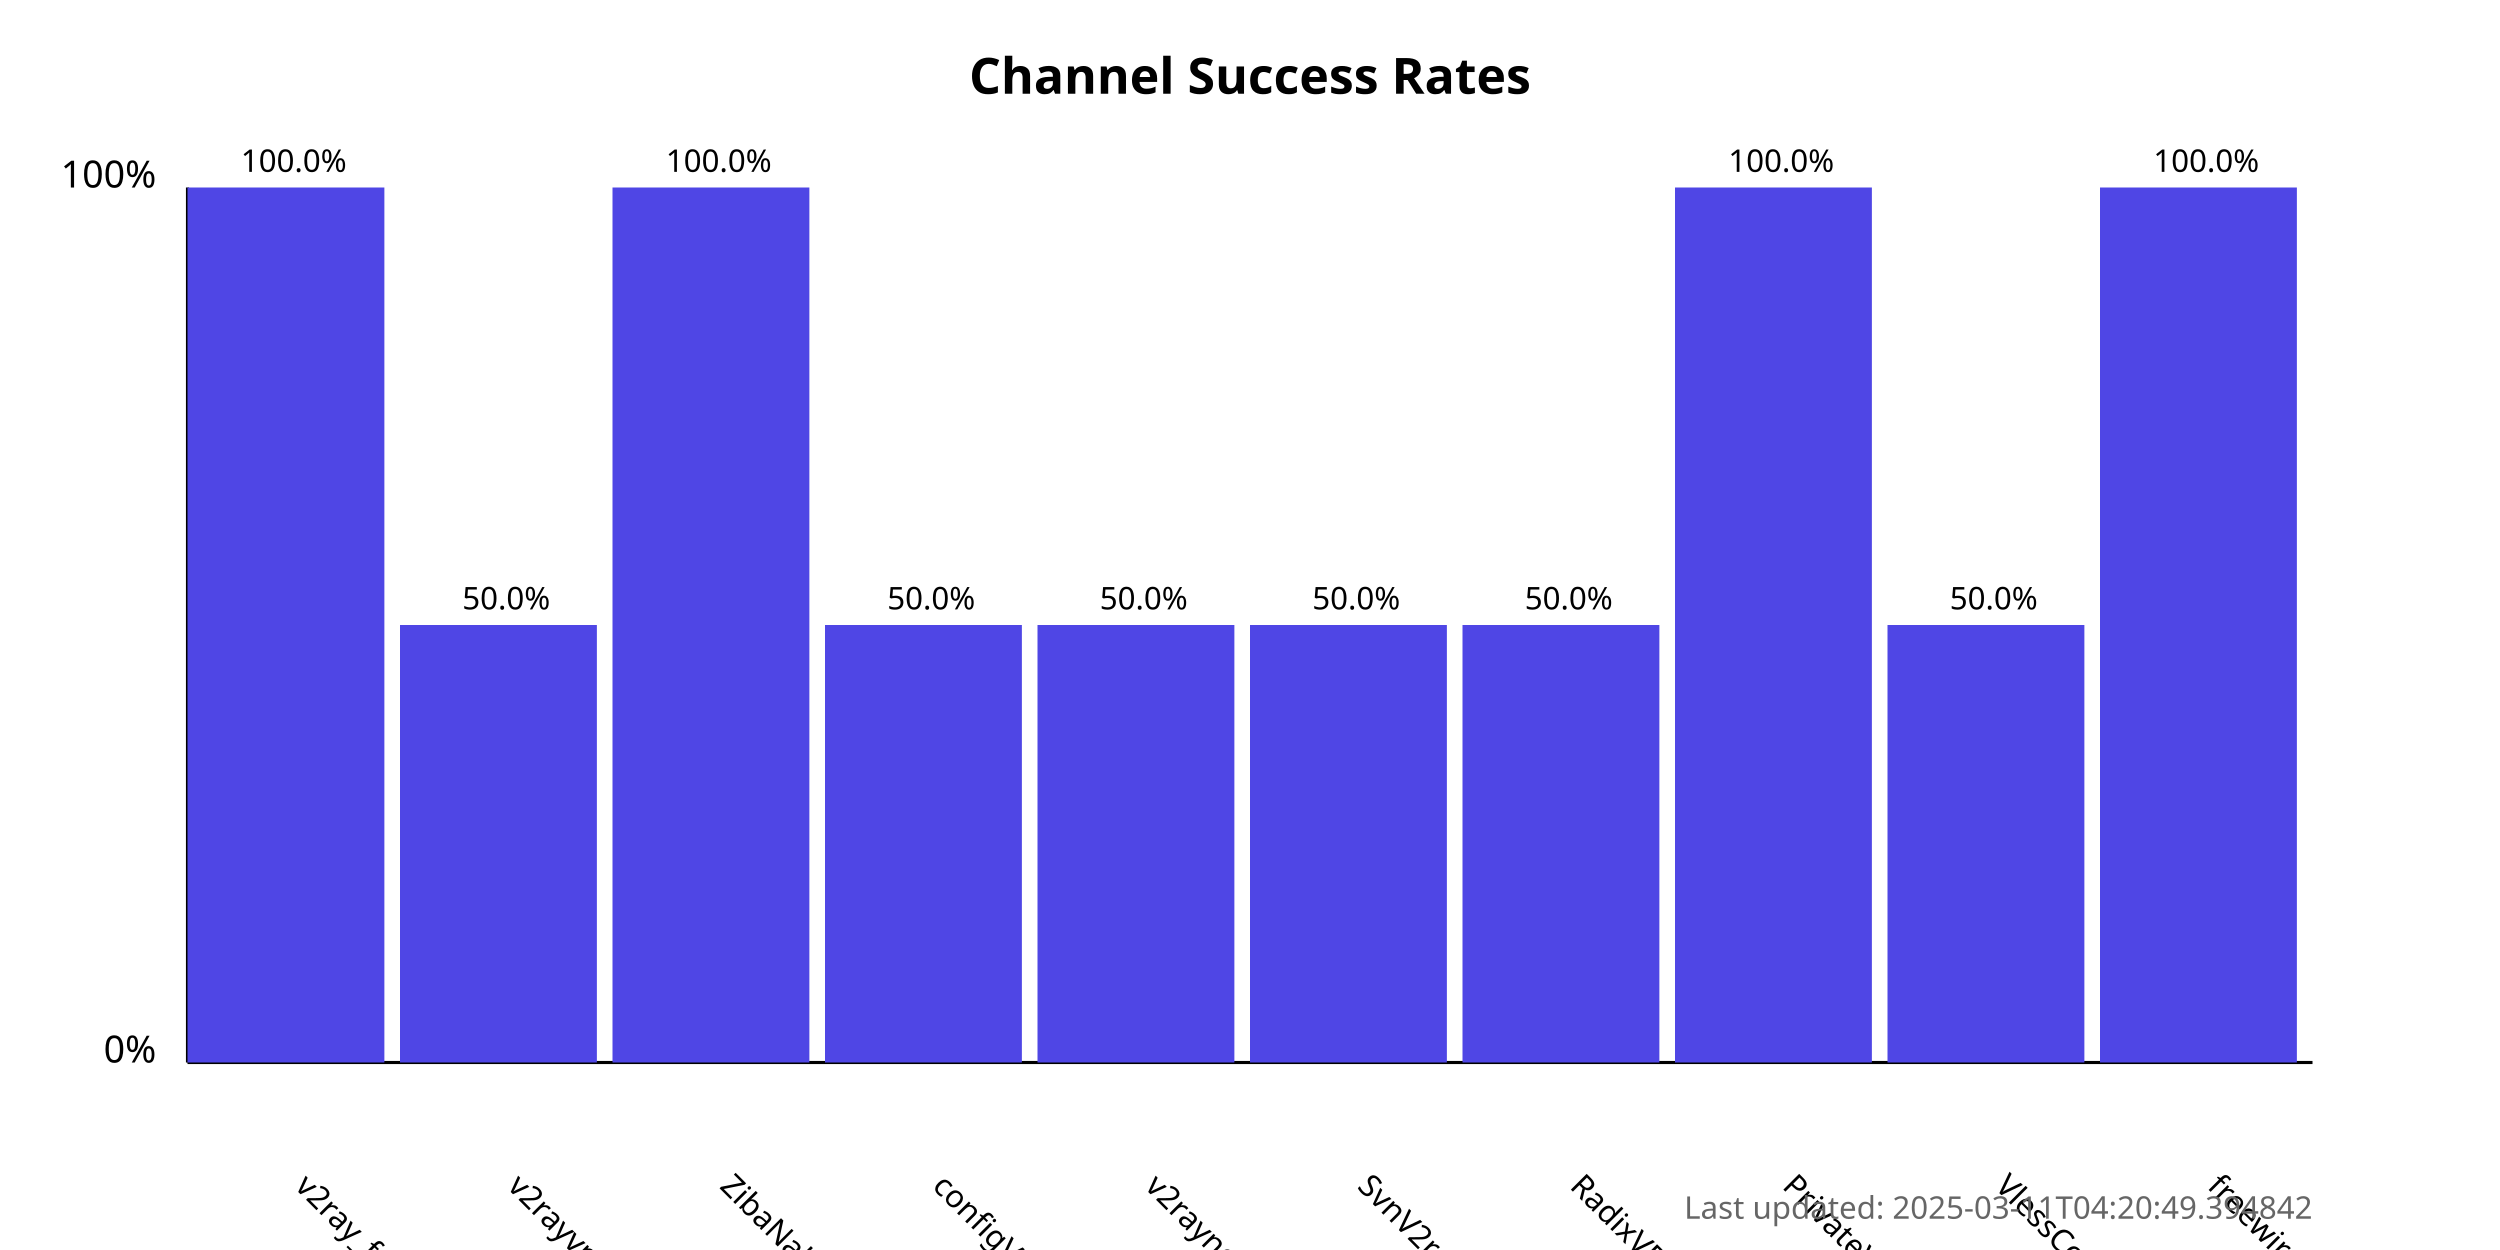
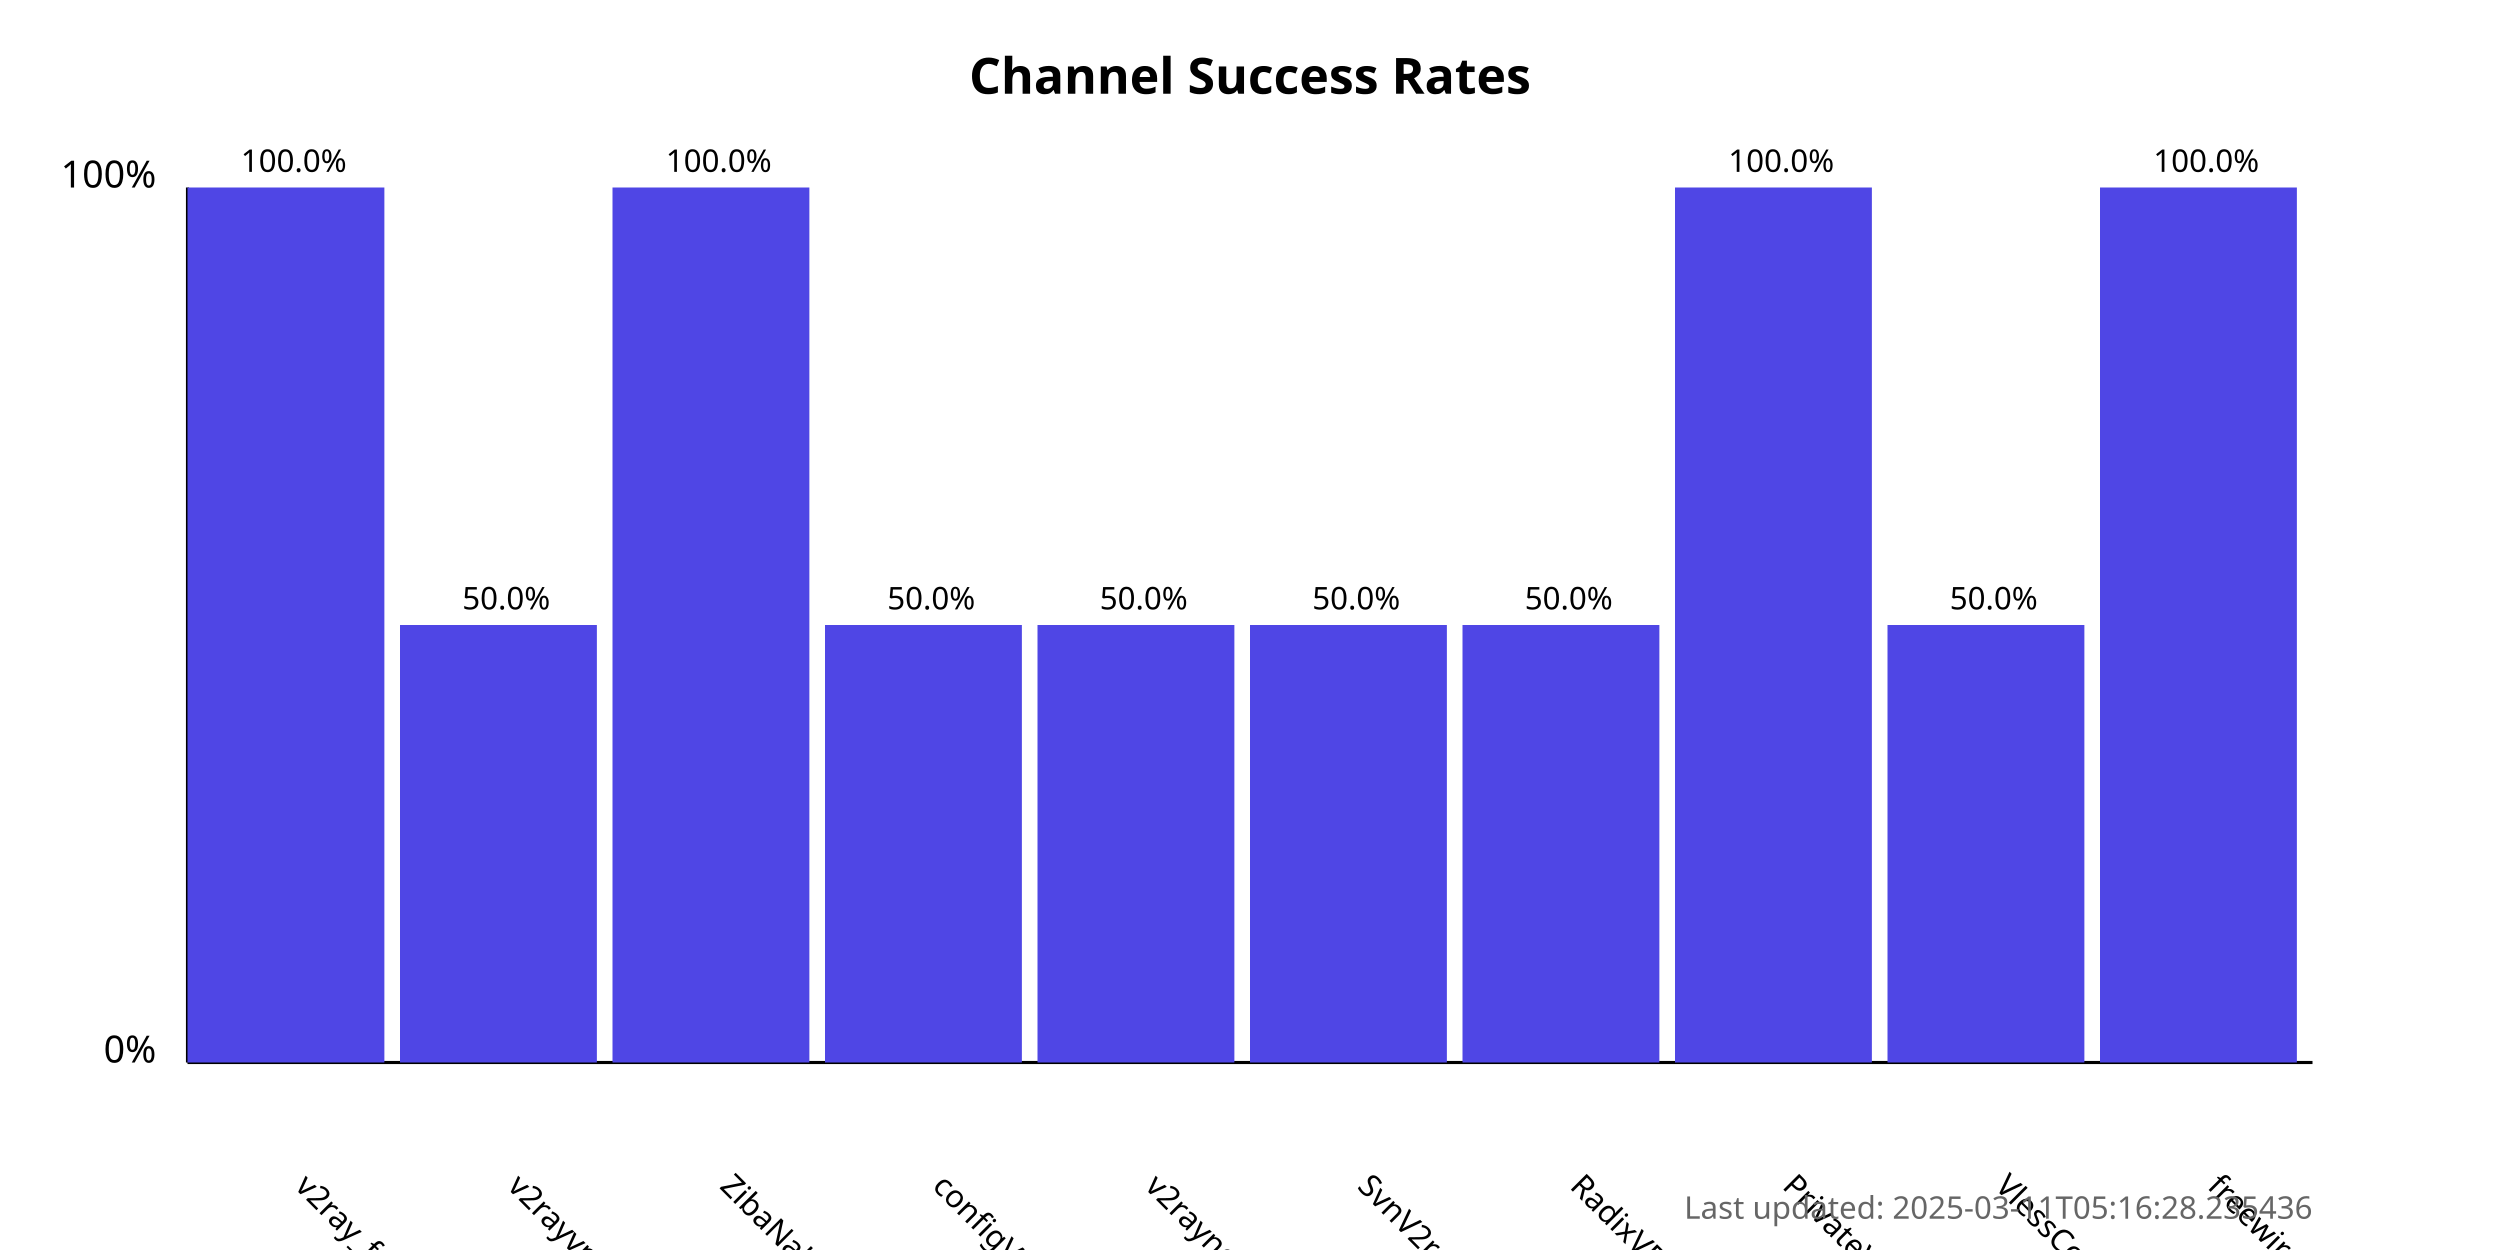
<svg xmlns="http://www.w3.org/2000/svg" width="800" height="400">
  <style>
            .chart-title { font: bold 16px sans-serif; }
            .axis-label { font: 12px sans-serif; }
            .tick-label { font: 10px sans-serif; }
            .bar { fill: #4f46e5; }
            .bar:hover { fill: #6366f1; }
            .timestamp { font: 10px sans-serif; fill: #666; }
        </style>
  <text x="400.0" y="30" text-anchor="middle" class="chart-title">
            Channel Success Rates
        </text>
  <line x1="60" y1="340" x2="60" y2="60" stroke="black" stroke-width="1" />
  <line x1="60" y1="340" x2="740" y2="340" stroke="black" stroke-width="1" />
  <text x="50" y="340" text-anchor="end" class="axis-label">0%</text>
  <text x="50" y="60" text-anchor="end" class="axis-label">100%</text>
  <g>
    <rect x="60" y="60.0" width="63.0" height="280.0" class="bar" />
    <text x="94.0" y="380" transform="rotate(45, 94.0, 380)" text-anchor="start" class="tick-label">
                v2ray_free_conf
            </text>
    <text x="94.0" y="55.0" text-anchor="middle" class="tick-label">
                100.0%
            </text>
  </g>
  <g>
    <rect x="128.0" y="200.0" width="63.0" height="140.0" class="bar" />
    <text x="162.0" y="380" transform="rotate(45, 162.0, 380)" text-anchor="start" class="tick-label">
                v2rayvpno
            </text>
    <text x="162.0" y="195.0" text-anchor="middle" class="tick-label">
                50.0%
            </text>
  </g>
  <g>
    <rect x="196.0" y="60.0" width="63.0" height="280.0" class="bar" />
    <text x="230.0" y="380" transform="rotate(45, 230.0, 380)" text-anchor="start" class="tick-label">
                ZibaNabz
            </text>
    <text x="230.0" y="55.0" text-anchor="middle" class="tick-label">
                100.0%
            </text>
  </g>
  <g>
    <rect x="264.0" y="200.0" width="63.0" height="140.0" class="bar" />
    <text x="298.0" y="380" transform="rotate(45, 298.0, 380)" text-anchor="start" class="tick-label">
                configV2rayForFree
            </text>
    <text x="298.0" y="195.0" text-anchor="middle" class="tick-label">
                50.0%
            </text>
  </g>
  <g>
    <rect x="332.0" y="200.0" width="63.0" height="140.0" class="bar" />
    <text x="366.0" y="380" transform="rotate(45, 366.0, 380)" text-anchor="start" class="tick-label">
                v2rayngvpn
            </text>
    <text x="366.0" y="195.0" text-anchor="middle" class="tick-label">
                50.0%
            </text>
  </g>
  <g>
    <rect x="400.0" y="200.0" width="63.0" height="140.0" class="bar" />
    <text x="434.0" y="380" transform="rotate(45, 434.0, 380)" text-anchor="start" class="tick-label">
                SvnV2ray
            </text>
    <text x="434.0" y="195.0" text-anchor="middle" class="tick-label">
                50.0%
            </text>
  </g>
  <g>
    <rect x="468.0" y="200.0" width="63.0" height="140.0" class="bar" />
    <text x="502.0" y="380" transform="rotate(45, 502.0, 380)" text-anchor="start" class="tick-label">
                RadixVPN
            </text>
    <text x="502.0" y="195.0" text-anchor="middle" class="tick-label">
                50.0%
            </text>
  </g>
  <g>
    <rect x="536.0" y="60.0" width="63.0" height="280.0" class="bar" />
    <text x="570.0" y="380" transform="rotate(45, 570.0, 380)" text-anchor="start" class="tick-label">
                PrivateVPNs
            </text>
    <text x="570.0" y="55.0" text-anchor="middle" class="tick-label">
                100.0%
            </text>
  </g>
  <g>
    <rect x="604.0" y="200.0" width="63.0" height="140.0" class="bar" />
    <text x="638.0" y="380" transform="rotate(45, 638.0, 380)" text-anchor="start" class="tick-label">
                VlessConfig
            </text>
    <text x="638.0" y="195.0" text-anchor="middle" class="tick-label">
                50.0%
            </text>
  </g>
  <g>
    <rect x="672.0" y="60.0" width="63.0" height="280.0" class="bar" />
    <text x="706.0" y="380" transform="rotate(45, 706.0, 380)" text-anchor="start" class="tick-label">
                freewireguard
            </text>
    <text x="706.0" y="55.0" text-anchor="middle" class="tick-label">
                100.0%
            </text>
  </g>
  <text x="740" y="390" text-anchor="end" class="timestamp">
-             Last updated: 2025-03-11T04:20:49.394842
+             Last updated: 2025-03-11T05:16:28.235436
        </text>
</svg>
